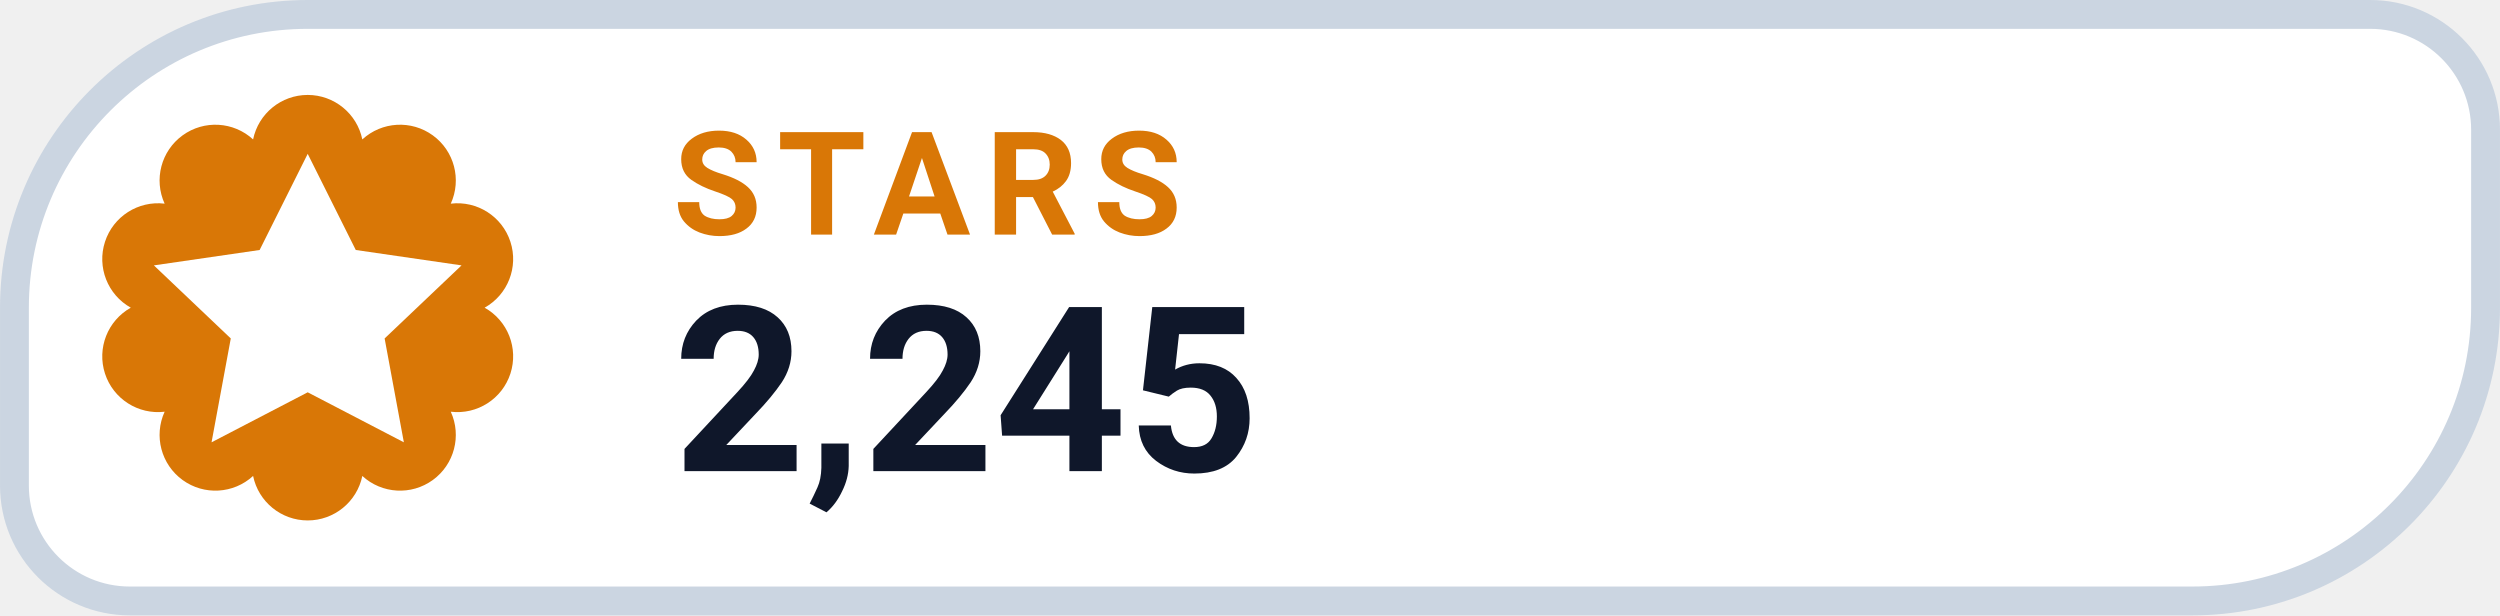
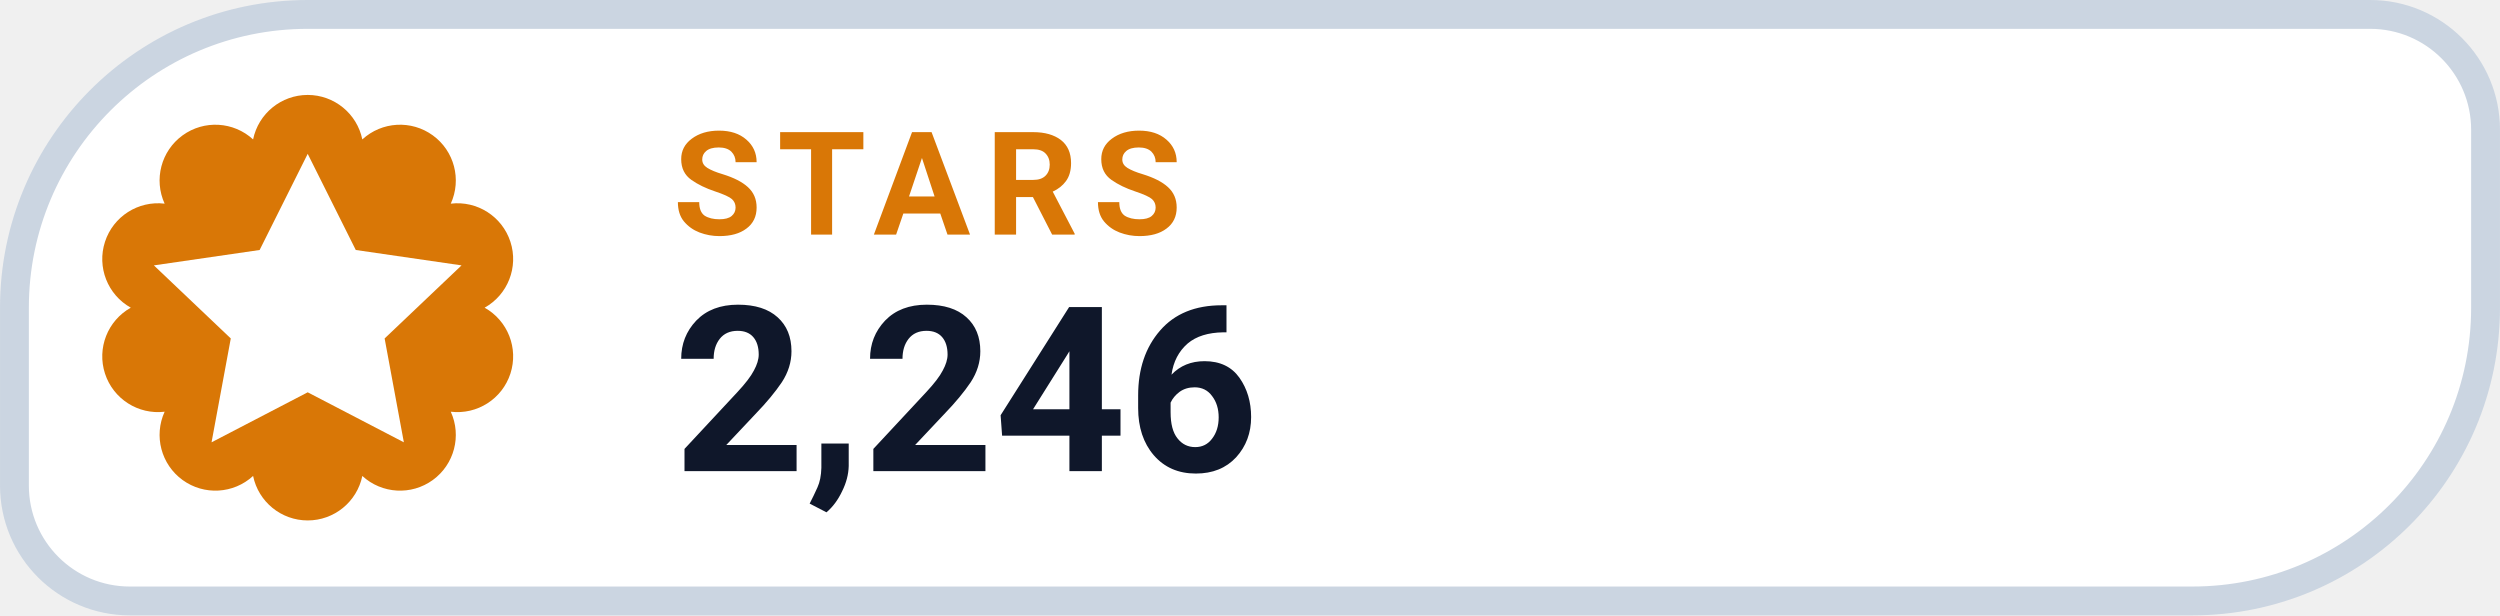
- <svg xmlns="http://www.w3.org/2000/svg" width="126" height="31.015" viewBox="0 0 130 32" role="img" aria-label="STARS 2,245">
+ <svg xmlns="http://www.w3.org/2000/svg" width="126" height="31.015" viewBox="0 0 130 32" role="img" aria-label="STARS 2,246">
  <path d="M 16.00 0.75 H 123.25 A 6.00 6.00 0 0 1 129.25 6.75 V 16.00 A 15.25 15.25 0 0 1 114.00 31.25 H 6.75 A 6.00 6.00 0 0 1 0.75 25.25 V 16.00 A 15.25 15.25 0 0 1 16.00 0.75 Z" fill="#FFFFFF" stroke="#CBD5E1" stroke-width="1.5" />
  <path d="M 13.16 7.25 A 2.90 2.90 0 0 1 18.84 7.25 A 2.90 2.90 0 0 1 23.44 10.59 A 2.90 2.90 0 0 1 25.20 16.00 A 2.90 2.90 0 0 1 23.44 21.41 A 2.90 2.90 0 0 1 18.84 24.75 A 2.90 2.90 0 0 1 13.16 24.75 A 2.90 2.90 0 0 1 8.56 21.41 A 2.90 2.90 0 0 1 6.80 16.00 A 2.90 2.90 0 0 1 8.56 10.59 A 2.90 2.90 0 0 1 13.16 7.25 Z" fill="#D97706" />
  <g transform="translate(16 16)" style="color:#FFFFFF;">
    <path d="M0 -8 l2.5 5 5.5 .8 -4 3.8 1 5.4 -5 -2.6 -5 2.6 1 -5.4 -4 -3.8 5.5 -.8 Z" fill="currentColor" />
  </g>
  <text x="35" y="12.2" fill="#D97706" font-family="-apple-system,BlinkMacSystemFont,'Segoe UI',Roboto,Helvetica,Arial,sans-serif" font-size="7.5" font-weight="700" letter-spacing=".8">STARS</text>
-   <text x="35" y="24.5" fill="#0F172A" font-family="-apple-system,BlinkMacSystemFont,'Segoe UI',Roboto,Helvetica,Arial,sans-serif" font-size="12" font-weight="750">2,245</text>
+   <text x="35" y="24.5" fill="#0F172A" font-family="-apple-system,BlinkMacSystemFont,'Segoe UI',Roboto,Helvetica,Arial,sans-serif" font-size="12" font-weight="750">2,246</text>
</svg>
